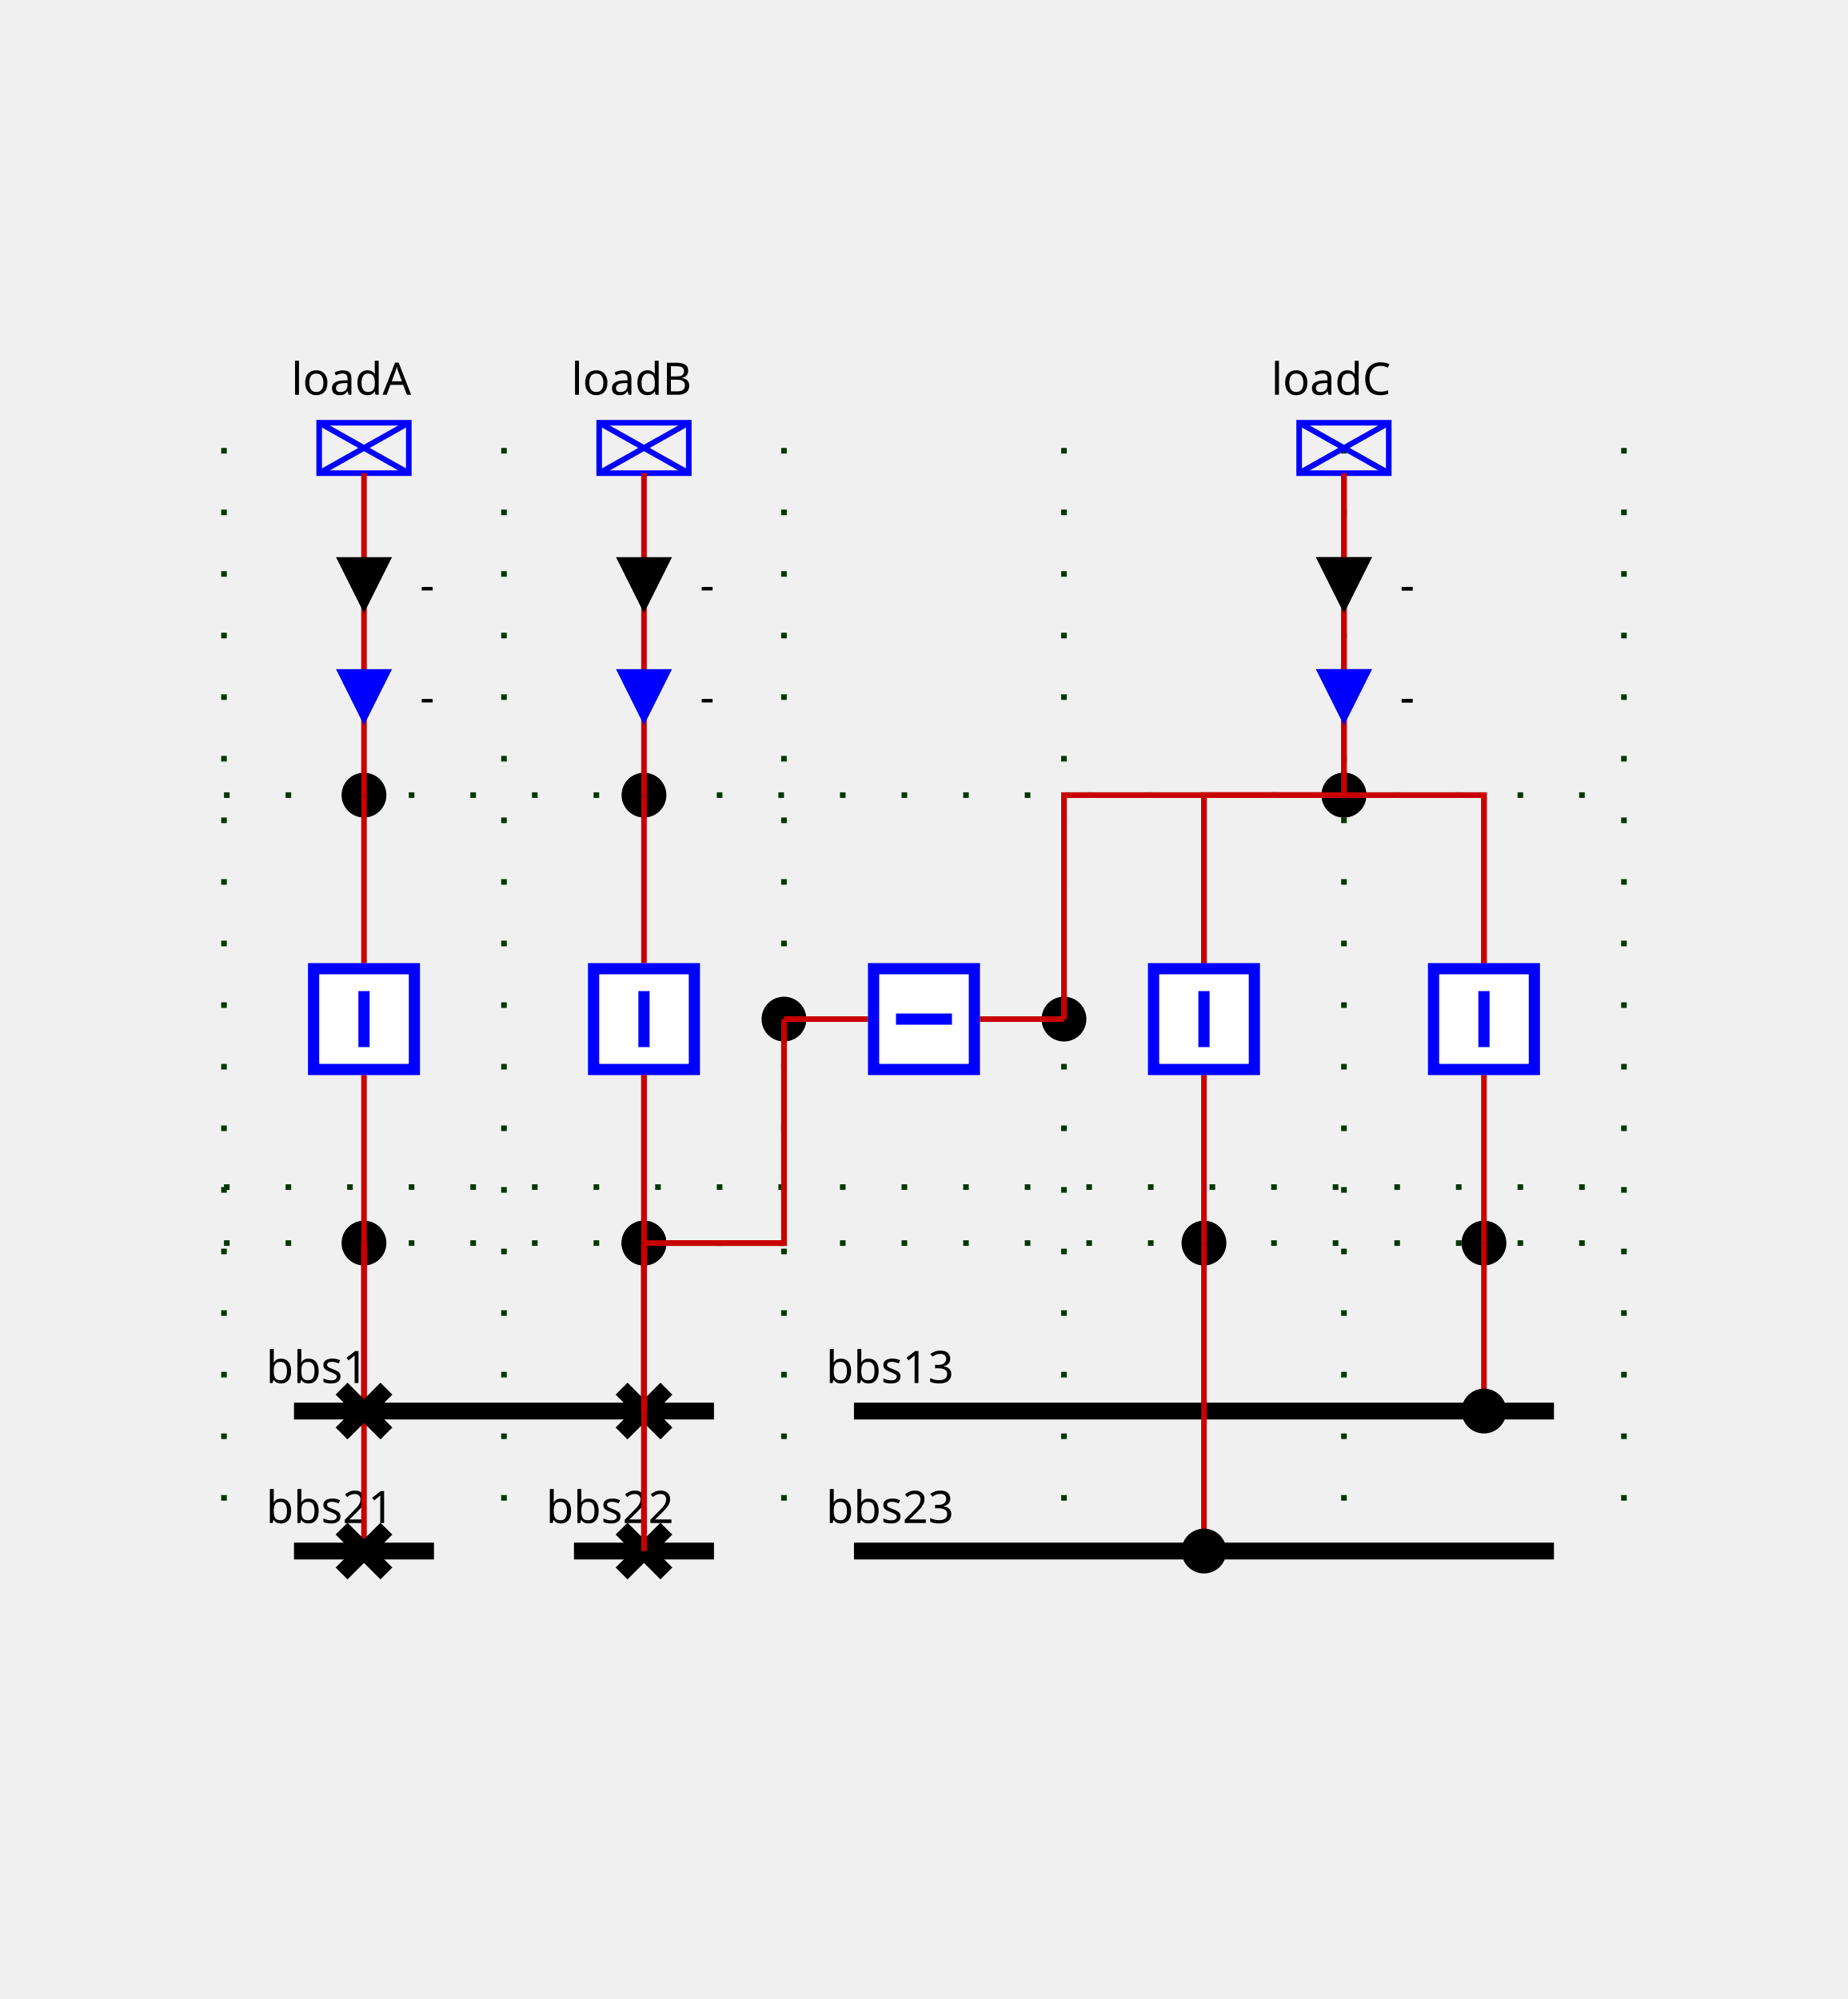
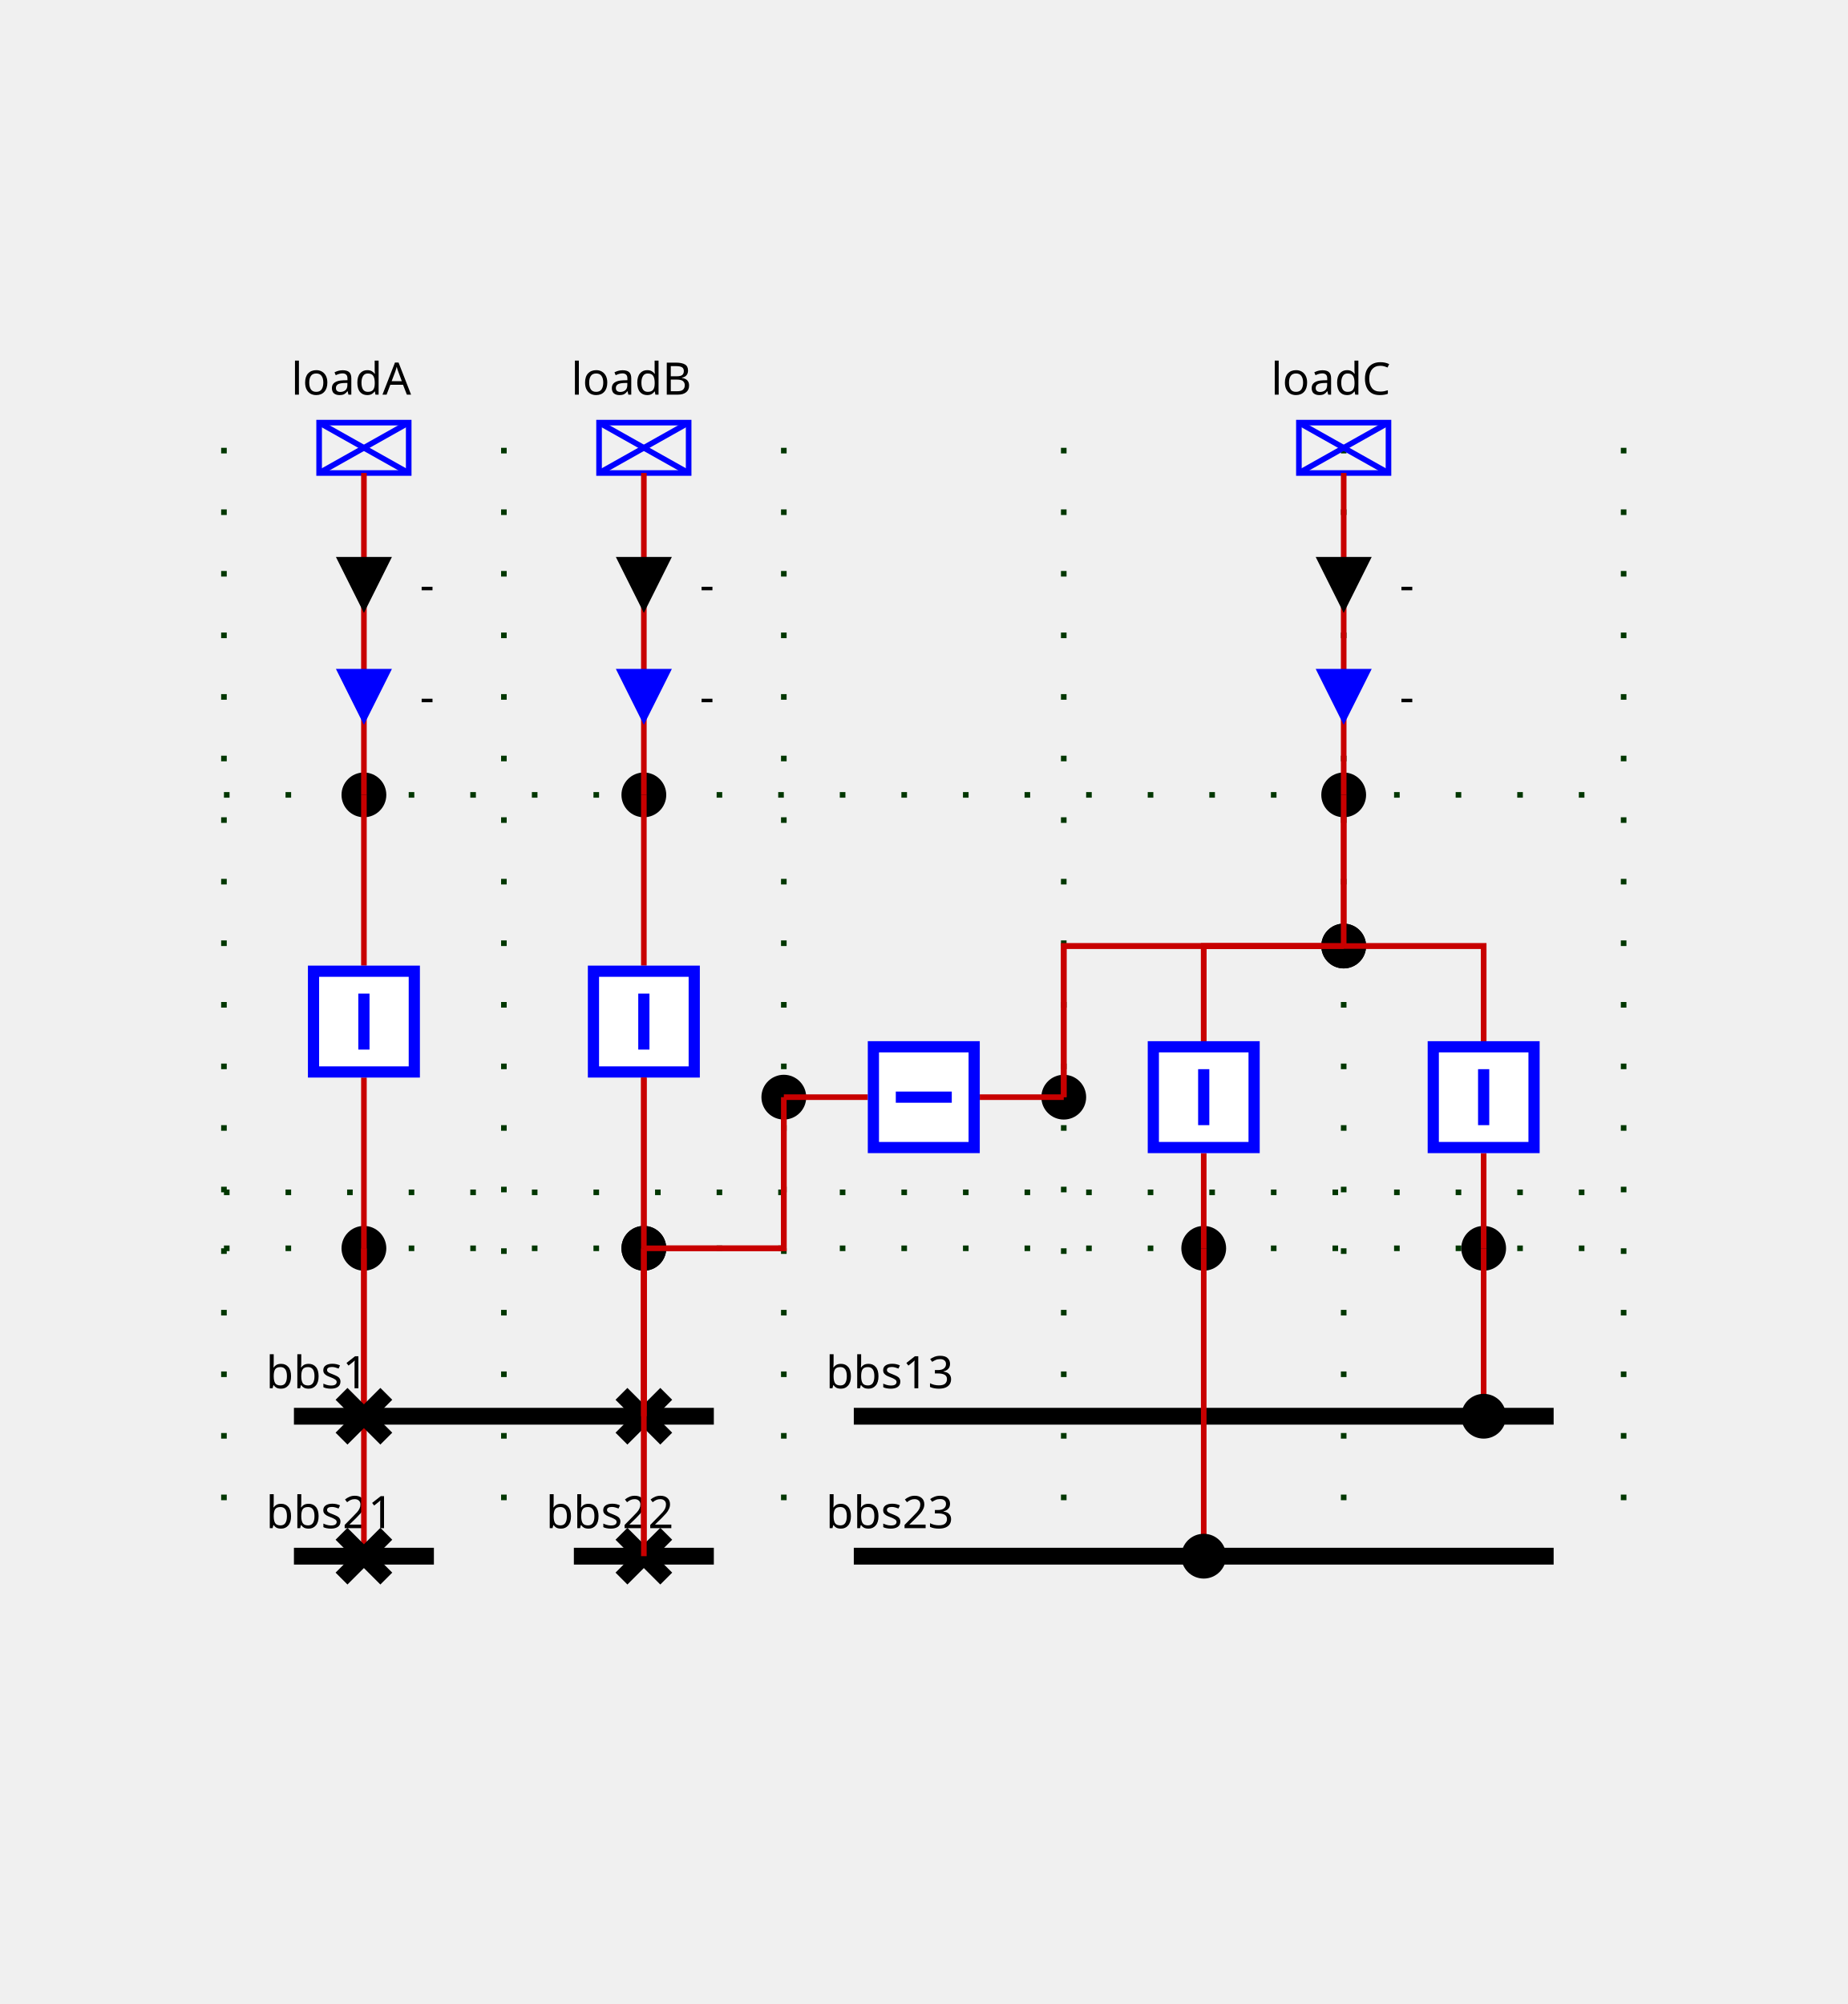
- <svg xmlns="http://www.w3.org/2000/svg" height="357.0" viewBox="0 0 330.0 357.0" width="330.0">
+ <svg xmlns="http://www.w3.org/2000/svg" height="358.0" viewBox="0 0 330.0 358.0" width="330.0">
  <style>
/* ----------------------------------------------------------------------- */
/* File: tautologies.css ------------------------------------------------- */
.sld-out .sld-arrow-in {visibility: hidden}
.sld-in .sld-arrow-out {visibility: hidden}
.sld-closed .sld-sw-open {visibility: hidden}
.sld-open .sld-sw-closed {visibility: hidden}
.sld-hidden-node {visibility: hidden}
.sld-top-feeder .sld-label {dominant-baseline: auto}
.sld-bottom-feeder .sld-label {dominant-baseline: hanging}
.sld-arrow-p .sld-label {dominant-baseline: middle}
.sld-arrow-q .sld-label {dominant-baseline: middle}
/* ----------------------------------------------------------------------- */
/* File : components.css ------------------------------------------------- */
/* Stroke black */
.sld-disconnector {stroke-width: 3; stroke: black; fill: none}
/* Stroke blue */
.sld-breaker {stroke-width: 2; stroke: blue; fill:white}
.sld-load-break-switch {stroke: blue; fill: white}
/* Stroke --sld-vl-color with fallback black */
.sld-bus-connection {fill: var(--sld-vl-color, black)}
.sld-cell-shape-flat .sld-bus-connection {visibility: hidden}
.sld-busbar-section {stroke: var(--sld-vl-color, black); stroke-width: 3; fill: none}
/* Stroke --sld-vl-color with fallback red */
.sld-wire {stroke: var(--sld-vl-color, #c80000); fill: none}
/* Stroke --sld-vl-color with fallback blue */
.sld-load {stroke: var(--sld-vl-color, blue); fill: none}
.sld-generator {stroke: var(--sld-vl-color, blue); fill: none}
.sld-two-wt {stroke: var(--sld-vl-color, blue); fill: none}
.sld-three-wt {stroke: var(--sld-vl-color, blue); fill: none}
.sld-winding {stroke: var(--sld-vl-color, blue); fill: none}
.sld-capacitor {stroke: var(--sld-vl-color, blue); fill: none}
.sld-inductor {stroke: var(--sld-vl-color, blue); fill: none}
.sld-pst {stroke: var(--sld-vl-color, blue); fill: none}
.sld-pst-arrow {stroke: black; fill: none}
.sld-svc {stroke: var(--sld-vl-color, blue); fill: none}
.sld-vsc {stroke: var(--sld-vl-color, blue); font-size: 7.43px; fill: none}
/* Stroke none &amp; fill: --sld-vl-color */
.sld-node-infos {stroke: none; fill: var(--sld-vl-color, black)}
/* Stroke none &amp; fill: black */
.sld-label {stroke: none; fill: black; font: 8px "Verdana"}
.sld-graph-label {stroke: none; fill: black; font: 12px "Verdana"}
.sld-node {stroke: none; fill: black}
.sld-flash {stroke: none; fill: black}
.sld-lock {stroke: none; fill: black}
/* Specific */
.sld-grid {stroke: #003700; stroke-dasharray: 1,10}
.sld-arrow-p {fill:black}
.sld-arrow-q {fill:blue}
.sld-frame {fill: var(--sld-background-color, transparent)}
/* Stroke maroon for fictitious switch */
.sld-breaker.sld-fictitious {stroke: maroon}
.sld-disconnector.sld-fictitious {stroke: maroon}
.sld-load-break-switch.sld-fictitious {stroke: maroon}
.sld-busbar-section.sld-fictitious {stroke: var(--sld-vl-color, #c80000); stroke-width: 1}
/* ----------------------------------------------------------------------- */
/* File : components.css ------------------------------------------------- */
.sld-voltage-indicator .sld-label {dominant-baseline: middle}
.sld-voltage-indicator .sld-unpowered {stroke: none; fill: grey}
.sld-voltage-indicator .sld-powered {stroke: none; fill: var(--sld-vl-color, black)}
.sld-powered .sld-unpowered {visibility: hidden}
.sld-unpowered .sld-powered {visibility: hidden}
</style>
  <rect class="sld-frame" height="100%" width="100%" />
  <g>
    <g class="sld-grid" id="GRID_vl1">
-       <line x1="40.0" x2="40.0" y1="80.0" y2="277.0" />
-       <line x1="90.0" x2="90.0" y1="80.0" y2="277.0" />
-       <line x1="140.0" x2="140.0" y1="80.0" y2="277.0" />
-       <line x1="190.0" x2="190.0" y1="80.0" y2="277.0" />
-       <line x1="240.0" x2="240.0" y1="80.0" y2="277.0" />
-       <line x1="290.0" x2="290.0" y1="80.0" y2="277.0" />
-       <line x1="40.0" x2="290.0" y1="222.0" y2="222.0" />
-       <line x1="40.0" x2="290.0" y1="212.0" y2="212.0" />
+       <line x1="40.0" x2="40.0" y1="80.0" y2="278.0" />
+       <line x1="90.0" x2="90.0" y1="80.0" y2="278.0" />
+       <line x1="140.0" x2="140.0" y1="80.0" y2="278.0" />
+       <line x1="190.0" x2="190.0" y1="80.0" y2="278.0" />
+       <line x1="240.0" x2="240.0" y1="80.0" y2="278.0" />
+       <line x1="290.0" x2="290.0" y1="80.0" y2="278.0" />
+       <line x1="40.0" x2="290.0" y1="223.0" y2="223.0" />
+       <line x1="40.0" x2="290.0" y1="213.0" y2="213.0" />
      <line x1="40.0" x2="290.0" y1="142.0" y2="142.0" />
    </g>
-     <g class="sld-busbar-section" id="idbbs1" transform="translate(52.5,252.0)">
+     <g class="sld-busbar-section" id="idbbs1" transform="translate(52.5,253.0)">
      <line x1="0" x2="75.0" y1="0" y2="0" />
      <text class="sld-label" id="bbs1_NW_LABEL" x="-5.0" y="-5.0">bbs1</text>
    </g>
-     <g class="sld-busbar-section" id="idbbs21" transform="translate(52.5,277.0)">
+     <g class="sld-busbar-section" id="idbbs21" transform="translate(52.5,278.0)">
      <line x1="0" x2="25.0" y1="0" y2="0" />
      <text class="sld-label" id="bbs21_NW_LABEL" x="-5.0" y="-5.0">bbs21</text>
    </g>
-     <g class="sld-busbar-section" id="idbbs22" transform="translate(102.5,277.0)">
+     <g class="sld-busbar-section" id="idbbs22" transform="translate(102.5,278.0)">
      <line x1="0" x2="25.0" y1="0" y2="0" />
      <text class="sld-label" id="bbs22_NW_LABEL" x="-5.0" y="-5.0">bbs22</text>
    </g>
-     <g class="sld-busbar-section" id="idbbs13" transform="translate(152.5,252.0)">
+     <g class="sld-busbar-section" id="idbbs13" transform="translate(152.5,253.0)">
      <line x1="0" x2="125.0" y1="0" y2="0" />
      <text class="sld-label" id="bbs13_NW_LABEL" x="-5.0" y="-5.0">bbs13</text>
    </g>
-     <g class="sld-busbar-section" id="idbbs23" transform="translate(152.5,277.0)">
+     <g class="sld-busbar-section" id="idbbs23" transform="translate(152.5,278.0)">
      <line x1="0" x2="125.0" y1="0" y2="0" />
      <text class="sld-label" id="bbs23_NW_LABEL" x="-5.0" y="-5.0">bbs23</text>
    </g>
    <g class="sld-extern-cell" id="idEXTERN_32_0">
-       <g class="sld-node sld-fictitious" id="idINTERNAL_95_vl1_95_3" transform="translate(61.0,218.0)">
+       <g class="sld-node sld-fictitious" id="idINTERNAL_95_vl1_95_3" transform="translate(61.0,219.0)">
        <circle cx="4" cy="4" r="4" />
      </g>
      <g class="sld-node sld-fictitious" id="idINTERNAL_95_vl1_95_loadA" transform="translate(61.0,138.0)">
        <circle cx="4" cy="4" r="4" />
      </g>
      <g class="sld-load sld-top-feeder" id="idloadA" transform="translate(57.0,75.5)">
        <rect height="9" width="16" />
        <line x1="0" x2="16" y1="0" y2="9" />
        <line x1="16" x2="0" y1="0" y2="9" />
        <text class="sld-label" id="loadA_N_LABEL" x="-5.0" y="-5.0">loadA</text>
      </g>
      <g class="sld-wire" id="_95_vl1_95_d1_95_INTERNAL_95_vl1_95_3">
-         <polyline points="65.0,252.0,65.0,222.0" />
+         <polyline points="65.0,253.0,65.0,223.0" />
      </g>
      <g class="sld-wire" id="_95_vl1_95_INTERNAL_95_vl1_95_3_95_fA">
-         <polyline points="65.0,222.0,65.0,192.0" />
+         <polyline points="65.0,223.0,65.0,192.5" />
      </g>
      <g class="sld-wire" id="_95_vl1_95_d2_95_INTERNAL_95_vl1_95_3">
-         <polyline points="65.0,277.0,65.0,222.0" />
+         <polyline points="65.0,278.0,65.0,223.0" />
      </g>
      <g class="sld-wire" id="_95_vl1_95_fA_95_INTERNAL_95_vl1_95_loadA">
-         <polyline points="65.0,172.0,65.0,142.0" />
+         <polyline points="65.0,172.5,65.0,142.0" />
      </g>
      <g class="sld-wire" id="_95_vl1_95_INTERNAL_95_vl1_95_loadA_95_loadA">
        <polyline points="65.0,142.0,65.0,84.5" />
      </g>
      <g class="sld-arrow-p sld-in" id="idloadA_ARROW_ACTIVE" transform="translate(60.0,99.5)">
        <polygon class="sld-arrow-in" points="0,0 10,0 5,10" />
        <polygon class="sld-arrow-out" points="5,0 10,10 0,10" />
        <text class="sld-label" x="15.0" y="5.0">-</text>
      </g>
      <g class="sld-arrow-q sld-in" id="idloadA_ARROW_REACTIVE" transform="translate(60.0,119.5)">
        <polygon class="sld-arrow-in" points="0,0 10,0 5,10" />
        <polygon class="sld-arrow-out" points="5,0 10,10 0,10" />
        <text class="sld-label" x="15.0" y="5.0">-</text>
      </g>
-       <g class="sld-disconnector sld-closed" id="idd1" transform="translate(61.0,248.0)">
+       <g class="sld-disconnector sld-closed" id="idd1" transform="translate(61.0,249.0)">
        <path class="sld-sw-closed" d="M0,0 8,8 M8,0 0,8" />
        <path class="sld-sw-open" d="M8,0 0,8" />
      </g>
-       <g class="sld-breaker sld-closed" id="idfA" transform="translate(55.0,172.0)">
+       <g class="sld-breaker sld-closed" id="idfA" transform="translate(55.0,172.5)">
        <path class="sld-sw-closed" d="M1,1 V19 H19 V1z M10,5 V15" />
        <path class="sld-sw-open" d="M1,1 V19 H19 V1z M5,10 H15" />
      </g>
-       <g class="sld-disconnector sld-closed" id="idd2" transform="translate(61.0,273.0)">
+       <g class="sld-disconnector sld-closed" id="idd2" transform="translate(61.0,274.0)">
        <path class="sld-sw-closed" d="M0,0 8,8 M8,0 0,8" />
        <path class="sld-sw-open" d="M8,0 0,8" />
      </g>
    </g>
    <g class="sld-extern-cell" id="idEXTERN_32_1">
-       <g class="sld-node sld-fictitious" id="idINTERNAL_95_vl1_95_5" transform="translate(111.0,218.0)">
+       <g class="sld-node sld-fictitious" id="idINTERNAL_95_vl1_95_5" transform="translate(111.0,219.0)">
        <circle cx="4" cy="4" r="4" />
      </g>
      <g class="sld-node sld-fictitious" id="idINTERNAL_95_vl1_95_loadB" transform="translate(111.0,138.0)">
        <circle cx="4" cy="4" r="4" />
      </g>
      <g class="sld-load sld-top-feeder" id="idloadB" transform="translate(107.0,75.5)">
        <rect height="9" width="16" />
        <line x1="0" x2="16" y1="0" y2="9" />
        <line x1="16" x2="0" y1="0" y2="9" />
        <text class="sld-label" id="loadB_N_LABEL" x="-5.0" y="-5.0">loadB</text>
      </g>
      <g class="sld-wire" id="_95_vl1_95_INTERNAL_95_vl1_95_5_95_fB">
-         <polyline points="115.0,222.0,115.0,192.0" />
+         <polyline points="115.0,223.0,115.0,192.5" />
      </g>
      <g class="sld-wire" id="_95_vl1_95_b1_95_INTERNAL_95_vl1_95_5">
-         <polyline points="115.0,277.0,115.0,222.0" />
+         <polyline points="115.0,278.0,115.0,223.0" />
      </g>
      <g class="sld-wire" id="_95_vl1_95_b2_95_INTERNAL_95_vl1_95_5">
-         <polyline points="115.0,252.0,115.0,222.0" />
+         <polyline points="115.0,253.0,115.0,223.0" />
      </g>
      <g class="sld-wire" id="_95_vl1_95_INTERNAL_95_vl1_95_5_95_INTERNAL_95_vl1_95_Shunt_32_2_46_1">
-         <polyline points="115.0,222.0,140.0,222.0,140.0,182.0" />
+         <polyline points="115.0,223.0,140.0,223.0,140.0,196.0" />
      </g>
      <g class="sld-wire" id="_95_vl1_95_fB_95_INTERNAL_95_vl1_95_loadB">
-         <polyline points="115.0,172.0,115.0,142.0" />
+         <polyline points="115.0,172.5,115.0,142.0" />
      </g>
      <g class="sld-wire" id="_95_vl1_95_INTERNAL_95_vl1_95_loadB_95_loadB">
        <polyline points="115.0,142.0,115.0,84.5" />
      </g>
      <g class="sld-arrow-p sld-in" id="idloadB_ARROW_ACTIVE" transform="translate(110.0,99.5)">
        <polygon class="sld-arrow-in" points="0,0 10,0 5,10" />
        <polygon class="sld-arrow-out" points="5,0 10,10 0,10" />
        <text class="sld-label" x="15.0" y="5.0">-</text>
      </g>
      <g class="sld-arrow-q sld-in" id="idloadB_ARROW_REACTIVE" transform="translate(110.0,119.5)">
        <polygon class="sld-arrow-in" points="0,0 10,0 5,10" />
        <polygon class="sld-arrow-out" points="5,0 10,10 0,10" />
        <text class="sld-label" x="15.0" y="5.0">-</text>
      </g>
-       <g class="sld-breaker sld-closed" id="idfB" transform="translate(105.0,172.0)">
+       <g class="sld-breaker sld-closed" id="idfB" transform="translate(105.0,172.5)">
        <path class="sld-sw-closed" d="M1,1 V19 H19 V1z M10,5 V15" />
        <path class="sld-sw-open" d="M1,1 V19 H19 V1z M5,10 H15" />
      </g>
-       <g class="sld-disconnector sld-closed" id="idb1" transform="translate(111.0,273.0)">
+       <g class="sld-disconnector sld-closed" id="idb1" transform="translate(111.0,274.0)">
        <path class="sld-sw-closed" d="M0,0 8,8 M8,0 0,8" />
        <path class="sld-sw-open" d="M8,0 0,8" />
      </g>
-       <g class="sld-disconnector sld-closed" id="idb2" transform="translate(111.0,248.0)">
+       <g class="sld-disconnector sld-closed" id="idb2" transform="translate(111.0,249.0)">
        <path class="sld-sw-closed" d="M0,0 8,8 M8,0 0,8" />
        <path class="sld-sw-open" d="M8,0 0,8" />
      </g>
    </g>
    <g class="sld-shunt-cell" id="idSHUNT_32_2">
-       <g class="sld-node sld-fictitious" id="idINTERNAL_95_vl1_95_5" transform="translate(111.0,218.0)">
-         <circle cx="4" cy="4" r="4" />
-       </g>
-       <g class="sld-node sld-fictitious" id="idINTERNAL_95_vl1_95_Shunt_32_2_46_1" transform="translate(136.0,178.0)">
-         <circle cx="4" cy="4" r="4" />
-       </g>
-       <g class="sld-node sld-fictitious" id="idINTERNAL_95_vl1_95_Shunt_32_2_46_2" transform="translate(186.0,178.0)">
-         <circle cx="4" cy="4" r="4" />
-       </g>
-       <g class="sld-node sld-fictitious" id="idINTERNAL_95_vl1_95_loadC" transform="translate(236.0,138.0)">
+       <g class="sld-node sld-fictitious" id="idINTERNAL_95_vl1_95_5" transform="translate(111.0,219.0)">
+         <circle cx="4" cy="4" r="4" />
+       </g>
+       <g class="sld-node sld-fictitious" id="idINTERNAL_95_vl1_95_Shunt_32_2_46_1" transform="translate(136.0,192.0)">
+         <circle cx="4" cy="4" r="4" />
+       </g>
+       <g class="sld-node sld-fictitious" id="idINTERNAL_95_vl1_95_Shunt_32_2_46_2" transform="translate(186.0,192.0)">
+         <circle cx="4" cy="4" r="4" />
+       </g>
+       <g class="sld-node sld-fictitious" id="idINTERNAL_95_vl1_95_loadC_95_fork" transform="translate(236.0,165.0)">
        <circle cx="4" cy="4" r="4" />
      </g>
      <g class="sld-wire" id="_95_vl1_95_INTERNAL_95_vl1_95_5_95_fB">
-         <polyline points="115.0,222.0,115.0,192.0" />
+         <polyline points="115.0,223.0,115.0,192.5" />
      </g>
      <g class="sld-wire" id="_95_vl1_95_b1_95_INTERNAL_95_vl1_95_5">
-         <polyline points="115.0,277.0,115.0,222.0" />
+         <polyline points="115.0,278.0,115.0,223.0" />
      </g>
      <g class="sld-wire" id="_95_vl1_95_b2_95_INTERNAL_95_vl1_95_5">
-         <polyline points="115.0,252.0,115.0,222.0" />
+         <polyline points="115.0,253.0,115.0,223.0" />
      </g>
      <g class="sld-wire" id="_95_vl1_95_INTERNAL_95_vl1_95_5_95_INTERNAL_95_vl1_95_Shunt_32_2_46_1">
-         <polyline points="115.0,222.0,140.0,222.0,140.0,182.0" />
+         <polyline points="115.0,223.0,140.0,223.0,140.0,196.0" />
      </g>
      <g class="sld-wire" id="_95_vl1_95_link_95_INTERNAL_95_vl1_95_Shunt_32_2_46_1">
-         <polyline points="155.0,182.0,140.0,182.0" />
+         <polyline points="155.0,196.0,140.0,196.0" />
      </g>
      <g class="sld-wire" id="_95_vl1_95_link_95_INTERNAL_95_vl1_95_Shunt_32_2_46_2">
-         <polyline points="175.0,182.0,190.0,182.0" />
-       </g>
-       <g class="sld-wire" id="_95_vl1_95_INTERNAL_95_vl1_95_loadC_95_INTERNAL_95_vl1_95_Shunt_32_2_46_2">
-         <polyline points="240.0,142.0,190.0,142.0,190.0,182.0" />
-       </g>
-       <g class="sld-wire" id="_95_vl1_95_c1_95_INTERNAL_95_vl1_95_loadC">
-         <polyline points="215.0,172.0,215.0,142.0,240.0,142.0" />
-       </g>
-       <g class="sld-wire" id="_95_vl1_95_c2_95_INTERNAL_95_vl1_95_loadC">
-         <polyline points="265.0,172.0,265.0,142.0,240.0,142.0" />
-       </g>
-       <g class="sld-wire" id="_95_vl1_95_INTERNAL_95_vl1_95_loadC_95_loadC">
-         <polyline points="240.0,142.0,240.0,84.5" />
-       </g>
-       <g class="sld-arrow-p sld-in" id="idloadC_ARROW_ACTIVE" transform="translate(235.0,99.5)">
-         <polygon class="sld-arrow-in" points="0,0 10,0 5,10" />
-         <polygon class="sld-arrow-out" points="5,0 10,10 0,10" />
-         <text class="sld-label" x="15.0" y="5.0">-</text>
-       </g>
-       <g class="sld-arrow-q sld-in" id="idloadC_ARROW_REACTIVE" transform="translate(235.0,119.5)">
-         <polygon class="sld-arrow-in" points="0,0 10,0 5,10" />
-         <polygon class="sld-arrow-out" points="5,0 10,10 0,10" />
-         <text class="sld-label" x="15.0" y="5.0">-</text>
-       </g>
-       <g class="sld-breaker sld-closed" id="idlink" transform="translate(155.0,172.0)">
+         <polyline points="175.0,196.0,190.0,196.0" />
+       </g>
+       <g class="sld-wire" id="_95_vl1_95_INTERNAL_95_vl1_95_loadC_95_fork_95_INTERNAL_95_vl1_95_Shunt_32_2_46_2">
+         <polyline points="240.0,169.0,190.0,169.0,190.0,196.0" />
+       </g>
+       <g class="sld-wire" id="_95_vl1_95_c1_95_INTERNAL_95_vl1_95_loadC_95_fork">
+         <polyline points="215.0,186.0,215.0,169.0,240.0,169.0" />
+       </g>
+       <g class="sld-wire" id="_95_vl1_95_c2_95_INTERNAL_95_vl1_95_loadC_95_fork">
+         <polyline points="265.0,186.0,265.0,169.0,240.0,169.0" />
+       </g>
+       <g class="sld-wire" id="_95_vl1_95_INTERNAL_95_vl1_95_loadC_95_fork_95_INTERNAL_95_vl1_95_loadC">
+         <polyline points="240.0,169.0,240.0,142.0" />
+       </g>
+       <g class="sld-breaker sld-closed" id="idlink" transform="translate(155.0,186.0)">
        <path class="sld-sw-closed" d="M1,1 V19 H19 V1z M10,5 V15" transform="rotate(90.0,10.0,10.0)" />
        <path class="sld-sw-open" d="M1,1 V19 H19 V1z M5,10 H15" transform="rotate(90.0,10.0,10.0)" />
      </g>
    </g>
    <g class="sld-extern-cell" id="idEXTERN_32_3">
+       <g class="sld-node sld-fictitious" id="idINTERNAL_95_vl1_95_loadC_95_fork" transform="translate(236.0,165.0)">
+         <circle cx="4" cy="4" r="4" />
+       </g>
+       <g class="sld-node sld-fictitious" id="idINTERNAL_95_vl1_95_c1" transform="translate(211.0,219.0)">
+         <circle cx="4" cy="4" r="4" />
+       </g>
+       <g class="sld-node sld-fictitious" id="idINTERNAL_95_vl1_95_c2" transform="translate(261.0,219.0)">
+         <circle cx="4" cy="4" r="4" />
+       </g>
      <g class="sld-node sld-fictitious" id="idINTERNAL_95_vl1_95_loadC" transform="translate(236.0,138.0)">
-         <circle cx="4" cy="4" r="4" />
-       </g>
-       <g class="sld-node sld-fictitious" id="idINTERNAL_95_vl1_95_c1" transform="translate(211.0,218.0)">
-         <circle cx="4" cy="4" r="4" />
-       </g>
-       <g class="sld-node sld-fictitious" id="idINTERNAL_95_vl1_95_c2" transform="translate(261.0,218.0)">
        <circle cx="4" cy="4" r="4" />
      </g>
      <g class="sld-load sld-top-feeder" id="idloadC" transform="translate(232.0,75.5)">
        <rect height="9" width="16" />
        <line x1="0" x2="16" y1="0" y2="9" />
        <line x1="16" x2="0" y1="0" y2="9" />
        <text class="sld-label" id="loadC_N_LABEL" x="-5.0" y="-5.0">loadC</text>
      </g>
-       <g class="sld-wire" id="_95_vl1_95_c1_95_INTERNAL_95_vl1_95_loadC">
-         <polyline points="215.0,172.0,215.0,142.0,240.0,142.0" />
-       </g>
-       <g class="sld-wire" id="_95_vl1_95_c2_95_INTERNAL_95_vl1_95_loadC">
-         <polyline points="265.0,172.0,265.0,142.0,240.0,142.0" />
+       <g class="sld-wire" id="_95_vl1_95_c1_95_INTERNAL_95_vl1_95_loadC_95_fork">
+         <polyline points="215.0,186.0,215.0,169.0,240.0,169.0" />
+       </g>
+       <g class="sld-wire" id="_95_vl1_95_c2_95_INTERNAL_95_vl1_95_loadC_95_fork">
+         <polyline points="265.0,186.0,265.0,169.0,240.0,169.0" />
+       </g>
+       <g class="sld-wire" id="_95_vl1_95_INTERNAL_95_vl1_95_loadC_95_fork_95_INTERNAL_95_vl1_95_loadC">
+         <polyline points="240.0,169.0,240.0,142.0" />
+       </g>
+       <g class="sld-wire" id="_95_vl1_95_INTERNAL_95_vl1_95_loadC_95_fork_95_INTERNAL_95_vl1_95_Shunt_32_2_46_2">
+         <polyline points="240.0,169.0,190.0,169.0,190.0,196.0" />
+       </g>
+       <g class="sld-wire" id="_95_vl1_95_INTERNAL_95_vl1_95_c1_95_c1">
+         <polyline points="215.0,223.0,215.0,206.0" />
+       </g>
+       <g class="sld-wire" id="_95_vl1_95_BUSCO_95_c1_95_INTERNAL_95_vl1_95_c1">
+         <polyline points="215.0,278.0,215.0,223.0" />
+       </g>
+       <g class="sld-wire" id="_95_vl1_95_INTERNAL_95_vl1_95_c2_95_c2">
+         <polyline points="265.0,223.0,265.0,206.0" />
+       </g>
+       <g class="sld-wire" id="_95_vl1_95_BUSCO_95_c2_95_INTERNAL_95_vl1_95_c2">
+         <polyline points="265.0,253.0,265.0,223.0" />
      </g>
      <g class="sld-wire" id="_95_vl1_95_INTERNAL_95_vl1_95_loadC_95_loadC">
        <polyline points="240.0,142.0,240.0,84.5" />
      </g>
      <g class="sld-arrow-p sld-in" id="idloadC_ARROW_ACTIVE" transform="translate(235.0,99.5)">
        <polygon class="sld-arrow-in" points="0,0 10,0 5,10" />
        <polygon class="sld-arrow-out" points="5,0 10,10 0,10" />
        <text class="sld-label" x="15.0" y="5.0">-</text>
      </g>
      <g class="sld-arrow-q sld-in" id="idloadC_ARROW_REACTIVE" transform="translate(235.0,119.5)">
        <polygon class="sld-arrow-in" points="0,0 10,0 5,10" />
        <polygon class="sld-arrow-out" points="5,0 10,10 0,10" />
        <text class="sld-label" x="15.0" y="5.0">-</text>
      </g>
-       <g class="sld-wire" id="_95_vl1_95_INTERNAL_95_vl1_95_loadC_95_INTERNAL_95_vl1_95_Shunt_32_2_46_2">
-         <polyline points="240.0,142.0,190.0,142.0,190.0,182.0" />
-       </g>
-       <g class="sld-wire" id="_95_vl1_95_INTERNAL_95_vl1_95_c1_95_c1">
-         <polyline points="215.0,222.0,215.0,192.0" />
-       </g>
-       <g class="sld-wire" id="_95_vl1_95_BUSCO_95_c1_95_INTERNAL_95_vl1_95_c1">
-         <polyline points="215.0,277.0,215.0,222.0" />
-       </g>
-       <g class="sld-wire" id="_95_vl1_95_INTERNAL_95_vl1_95_c2_95_c2">
-         <polyline points="265.0,222.0,265.0,192.0" />
-       </g>
-       <g class="sld-wire" id="_95_vl1_95_BUSCO_95_c2_95_INTERNAL_95_vl1_95_c2">
-         <polyline points="265.0,252.0,265.0,222.0" />
-       </g>
-       <g class="sld-breaker sld-closed" id="idc1" transform="translate(205.0,172.0)">
+       <g class="sld-breaker sld-closed" id="idc1" transform="translate(205.0,186.0)">
        <path class="sld-sw-closed" d="M1,1 V19 H19 V1z M10,5 V15" />
        <path class="sld-sw-open" d="M1,1 V19 H19 V1z M5,10 H15" />
      </g>
-       <g class="sld-bus-connection sld-fictitious" id="idBUSCO_95_c1" transform="translate(211.0,273.0)">
-         <circle cx="4" cy="4" r="4" />
-       </g>
-       <g class="sld-breaker sld-closed" id="idc2" transform="translate(255.0,172.0)">
+       <g class="sld-bus-connection sld-fictitious" id="idBUSCO_95_c1" transform="translate(211.0,274.0)">
+         <circle cx="4" cy="4" r="4" />
+       </g>
+       <g class="sld-breaker sld-closed" id="idc2" transform="translate(255.0,186.0)">
        <path class="sld-sw-closed" d="M1,1 V19 H19 V1z M10,5 V15" />
        <path class="sld-sw-open" d="M1,1 V19 H19 V1z M5,10 H15" />
      </g>
-       <g class="sld-bus-connection sld-fictitious" id="idBUSCO_95_c2" transform="translate(261.0,248.0)">
+       <g class="sld-bus-connection sld-fictitious" id="idBUSCO_95_c2" transform="translate(261.0,249.0)">
        <circle cx="4" cy="4" r="4" />
      </g>
    </g>
  </g>
</svg>
